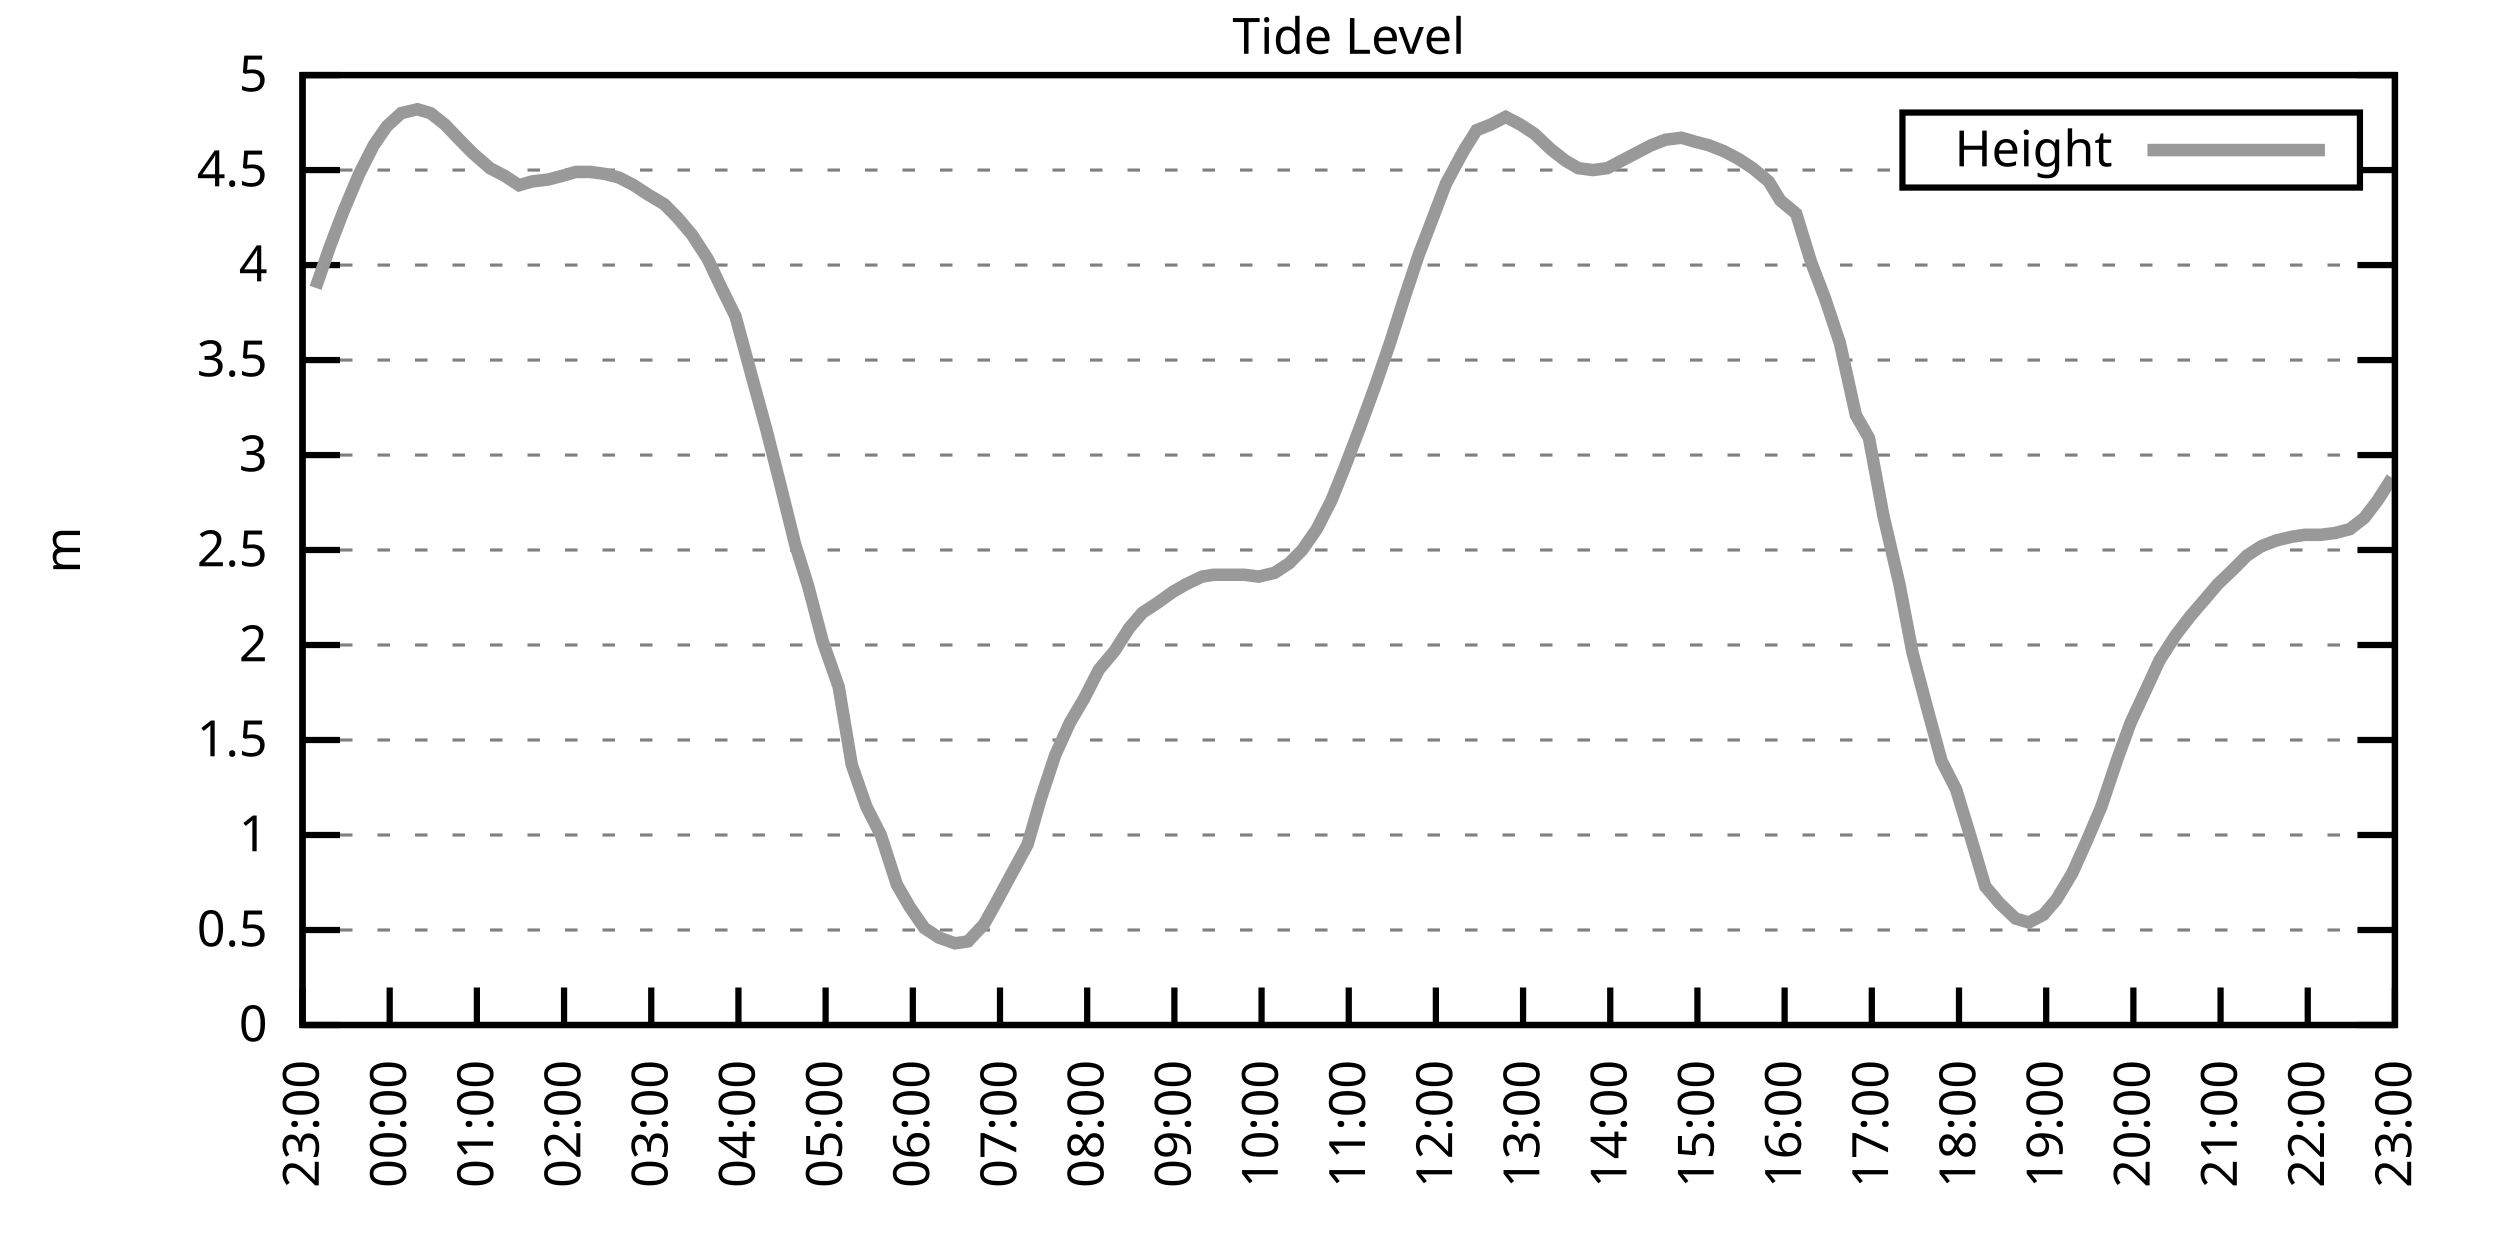
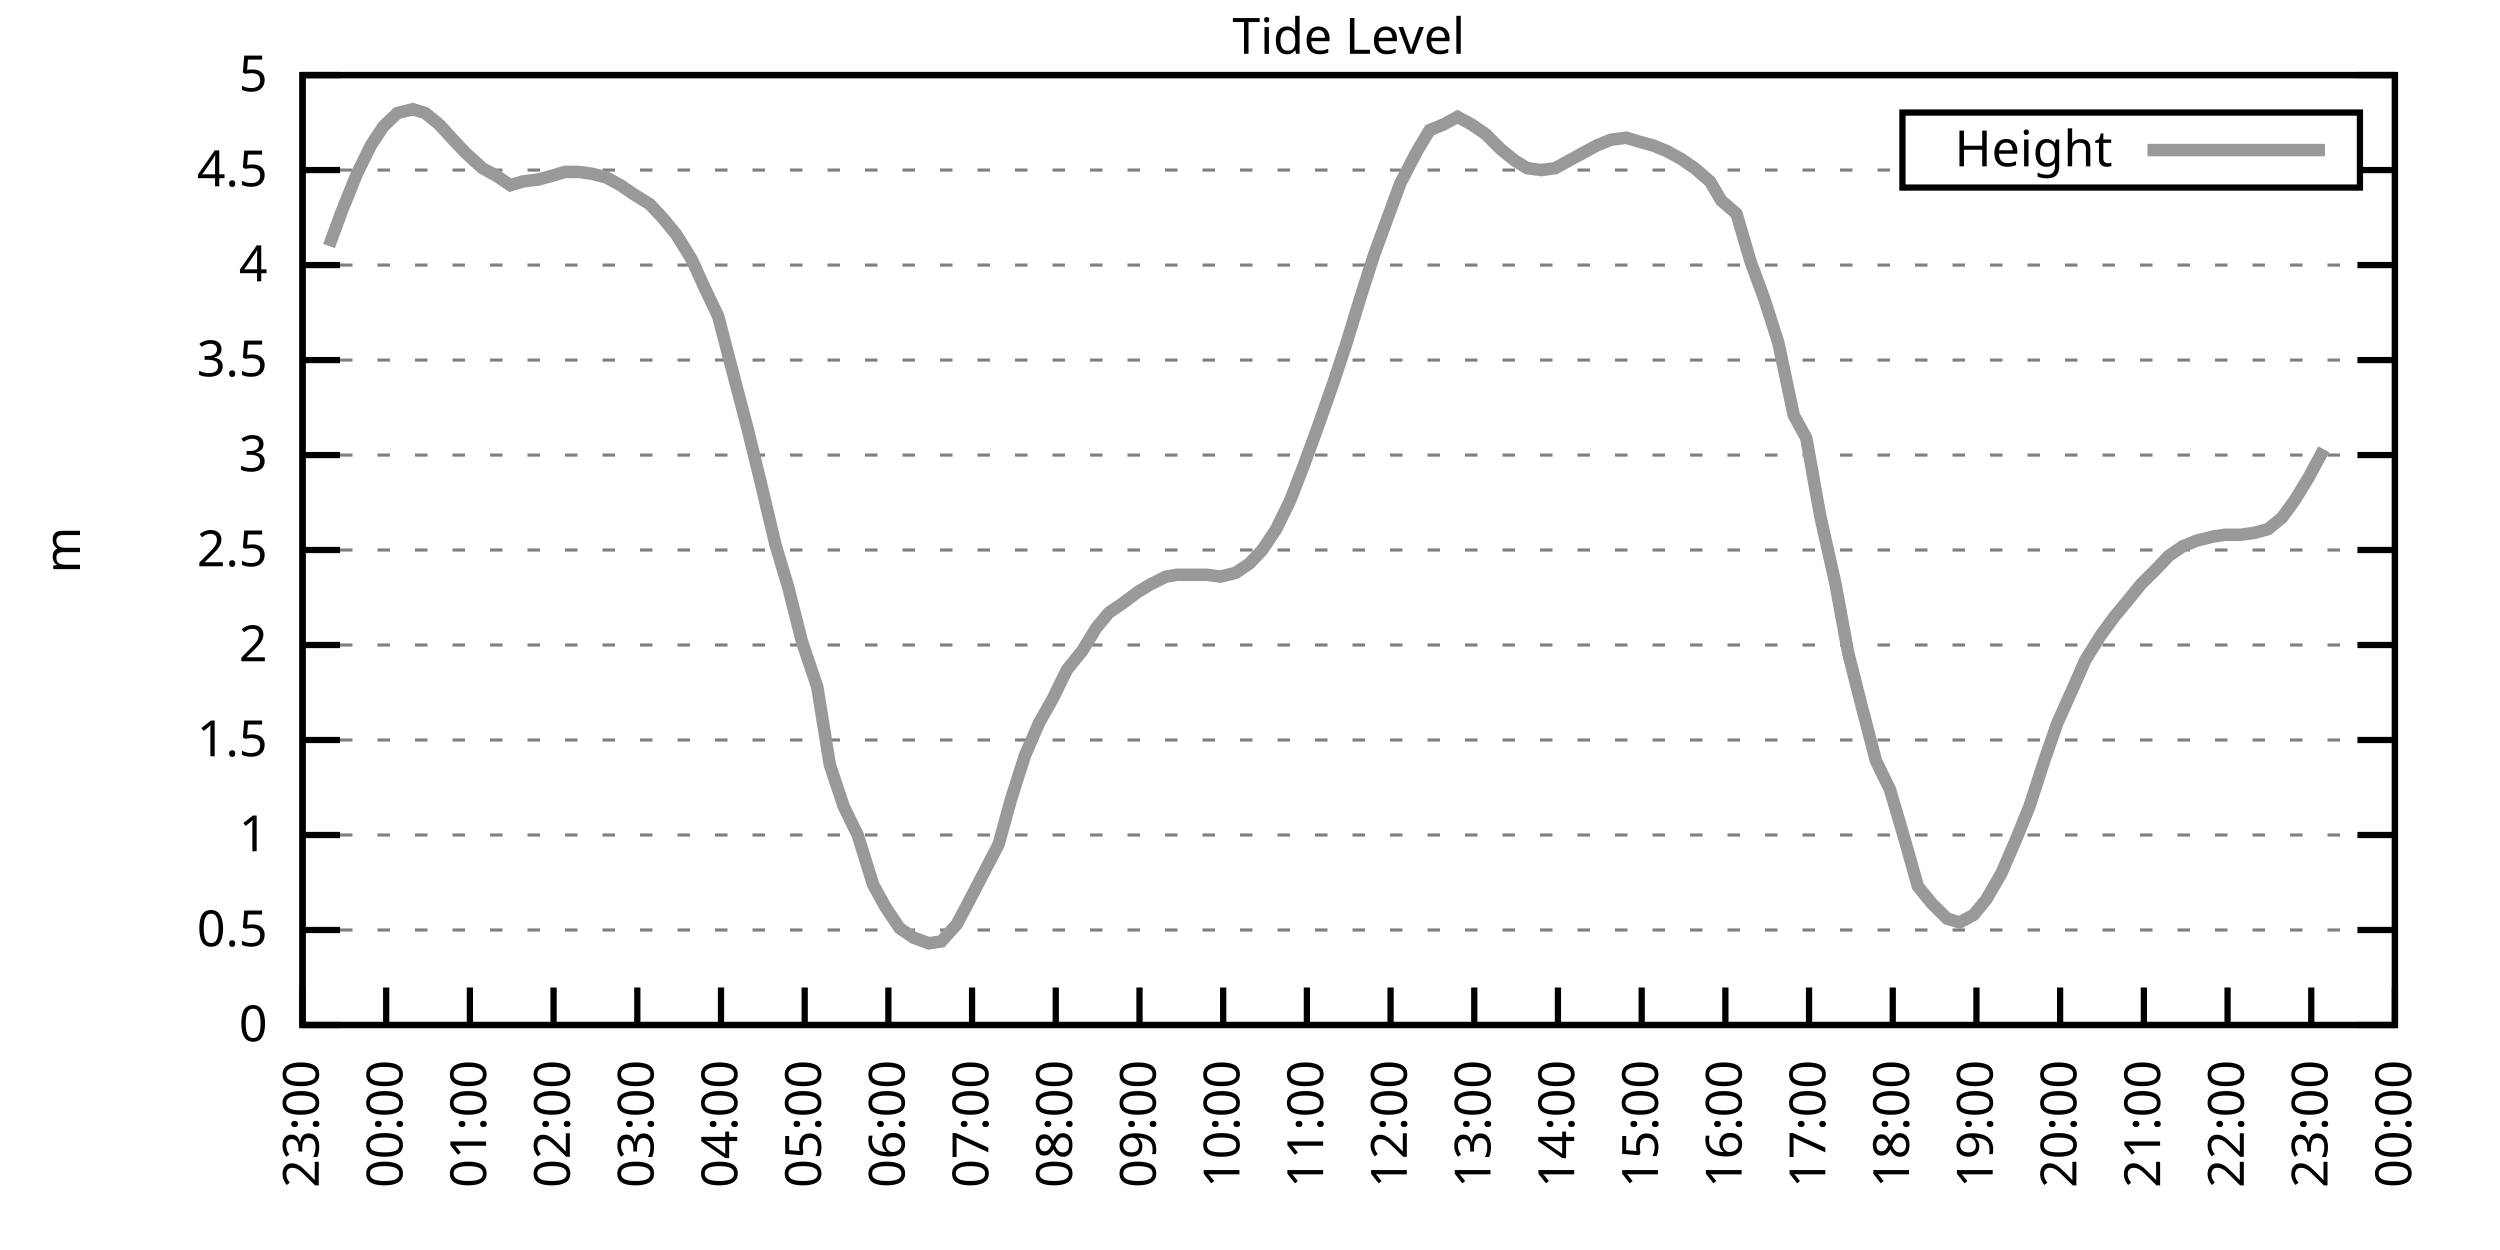
<svg xmlns="http://www.w3.org/2000/svg" xmlns:xlink="http://www.w3.org/1999/xlink" width="400" height="200" viewBox="0 0 400 200">
  <g id="gnuplot_canvas">
    <rect x="0" y="0" width="400" height="200" fill="none" />
    <defs>
      <circle id="gpDot" r="0.5" stroke-width="0.5" stroke="currentColor" />
      <path id="gpPt0" stroke-width="0.333" stroke="currentColor" d="M-1,0 h2 M0,-1 v2" />
      <path id="gpPt1" stroke-width="0.333" stroke="currentColor" d="M-1,-1 L1,1 M1,-1 L-1,1" />
      <path id="gpPt2" stroke-width="0.333" stroke="currentColor" d="M-1,0 L1,0 M0,-1 L0,1 M-1,-1 L1,1 M-1,1 L1,-1" />
      <rect id="gpPt3" stroke-width="0.333" stroke="currentColor" x="-1" y="-1" width="2" height="2" />
      <rect id="gpPt4" stroke-width="0.333" stroke="currentColor" fill="currentColor" x="-1" y="-1" width="2" height="2" />
      <circle id="gpPt5" stroke-width="0.333" stroke="currentColor" cx="0" cy="0" r="1" />
      <use xlink:href="#gpPt5" id="gpPt6" fill="currentColor" stroke="none" />
      <path id="gpPt7" stroke-width="0.333" stroke="currentColor" d="M0,-1.33 L-1.33,0.67 L1.33,0.67 z" />
      <use xlink:href="#gpPt7" id="gpPt8" fill="currentColor" stroke="none" />
      <use xlink:href="#gpPt7" id="gpPt9" stroke="currentColor" transform="rotate(180)" />
      <use xlink:href="#gpPt9" id="gpPt10" fill="currentColor" stroke="none" />
      <use xlink:href="#gpPt3" id="gpPt11" stroke="currentColor" transform="rotate(45)" />
      <use xlink:href="#gpPt11" id="gpPt12" fill="currentColor" stroke="none" />
      <path id="gpPt13" stroke-width="0.333" stroke="currentColor" d="M0,1.330 L1.265,0.411 L0.782,-1.067 L-0.782,-1.076 L-1.265,0.411 z" />
      <use xlink:href="#gpPt13" id="gpPt14" fill="currentColor" stroke="none" />
      <filter id="textbox" filterUnits="objectBoundingBox" x="0" y="0" height="1" width="1">
        <feFlood flood-color="white" flood-opacity="1" result="bgnd" />
        <feComposite in="SourceGraphic" in2="bgnd" operator="atop" />
      </filter>
      <filter id="greybox" filterUnits="objectBoundingBox" x="0" y="0" height="1" width="1">
        <feFlood flood-color="lightgrey" flood-opacity="1" result="grey" />
        <feComposite in="SourceGraphic" in2="grey" operator="atop" />
      </filter>
    </defs>
    <g fill="none" color="white" stroke="currentColor" stroke-width="1.00" stroke-linecap="butt" stroke-linejoin="miter">
</g>
    <g fill="none" color="black" stroke="currentColor" stroke-width="1.00" stroke-linecap="butt" stroke-linejoin="miter">
      <g stroke="none" shape-rendering="crispEdges">
        <polygon fill="rgb(255, 255, 255)" points="48.40,164.00 383.18,164.00 383.18,12.02 48.40,12.02 " />
      </g>
    </g>
    <g fill="none" color="black" stroke="currentColor" stroke-width="1.00" stroke-linecap="butt" stroke-linejoin="miter">
</g>
    <g fill="none" color="black" stroke="black" stroke-width="0.50" stroke-linecap="butt" stroke-linejoin="miter">
</g>
    <g fill="none" color="gray" stroke="currentColor" stroke-width="0.50" stroke-linecap="butt" stroke-linejoin="miter">
      <path stroke="gray" stroke-dasharray="2,4" class="gridline" d="M48.40,164.00 L383.19,164.00  " />
    </g>
    <g fill="none" color="gray" stroke="gray" stroke-width="1.00" stroke-linecap="butt" stroke-linejoin="miter">
</g>
    <g fill="none" color="black" stroke="currentColor" stroke-width="1.00" stroke-linecap="butt" stroke-linejoin="miter">
      <path stroke="black" d="M48.40,164.00 L54.40,164.00 M383.19,164.00 L377.19,164.00  " />
      <g transform="translate(42.80,166.60)" stroke="none" fill="black" font-family="Sans" font-size="8.00" text-anchor="end">
        <text>
          <tspan font-family="Sans"> 0</tspan>
        </text>
      </g>
    </g>
    <g fill="none" color="black" stroke="currentColor" stroke-width="1.00" stroke-linecap="butt" stroke-linejoin="miter">
</g>
    <g fill="none" color="black" stroke="black" stroke-width="0.50" stroke-linecap="butt" stroke-linejoin="miter">
</g>
    <g fill="none" color="gray" stroke="currentColor" stroke-width="0.50" stroke-linecap="butt" stroke-linejoin="miter">
      <path stroke="gray" stroke-dasharray="2,4" class="gridline" d="M48.40,148.80 L383.19,148.80  " />
    </g>
    <g fill="none" color="gray" stroke="gray" stroke-width="1.00" stroke-linecap="butt" stroke-linejoin="miter">
</g>
    <g fill="none" color="black" stroke="currentColor" stroke-width="1.00" stroke-linecap="butt" stroke-linejoin="miter">
      <path stroke="black" d="M48.40,148.80 L54.40,148.80 M383.19,148.80 L377.19,148.80  " />
      <g transform="translate(42.80,151.40)" stroke="none" fill="black" font-family="Sans" font-size="8.00" text-anchor="end">
        <text>
          <tspan font-family="Sans"> 0.5</tspan>
        </text>
      </g>
    </g>
    <g fill="none" color="black" stroke="currentColor" stroke-width="1.00" stroke-linecap="butt" stroke-linejoin="miter">
</g>
    <g fill="none" color="black" stroke="black" stroke-width="0.50" stroke-linecap="butt" stroke-linejoin="miter">
</g>
    <g fill="none" color="gray" stroke="currentColor" stroke-width="0.50" stroke-linecap="butt" stroke-linejoin="miter">
      <path stroke="gray" stroke-dasharray="2,4" class="gridline" d="M48.40,133.60 L383.19,133.60  " />
    </g>
    <g fill="none" color="gray" stroke="gray" stroke-width="1.00" stroke-linecap="butt" stroke-linejoin="miter">
</g>
    <g fill="none" color="black" stroke="currentColor" stroke-width="1.00" stroke-linecap="butt" stroke-linejoin="miter">
      <path stroke="black" d="M48.40,133.60 L54.40,133.60 M383.19,133.60 L377.19,133.60  " />
      <g transform="translate(42.80,136.20)" stroke="none" fill="black" font-family="Sans" font-size="8.00" text-anchor="end">
        <text>
          <tspan font-family="Sans"> 1</tspan>
        </text>
      </g>
    </g>
    <g fill="none" color="black" stroke="currentColor" stroke-width="1.00" stroke-linecap="butt" stroke-linejoin="miter">
</g>
    <g fill="none" color="black" stroke="black" stroke-width="0.50" stroke-linecap="butt" stroke-linejoin="miter">
</g>
    <g fill="none" color="gray" stroke="currentColor" stroke-width="0.50" stroke-linecap="butt" stroke-linejoin="miter">
      <path stroke="gray" stroke-dasharray="2,4" class="gridline" d="M48.40,118.40 L383.19,118.40  " />
    </g>
    <g fill="none" color="gray" stroke="gray" stroke-width="1.00" stroke-linecap="butt" stroke-linejoin="miter">
</g>
    <g fill="none" color="black" stroke="currentColor" stroke-width="1.00" stroke-linecap="butt" stroke-linejoin="miter">
      <path stroke="black" d="M48.40,118.40 L54.40,118.40 M383.19,118.40 L377.19,118.40  " />
      <g transform="translate(42.80,121.00)" stroke="none" fill="black" font-family="Sans" font-size="8.00" text-anchor="end">
        <text>
          <tspan font-family="Sans"> 1.5</tspan>
        </text>
      </g>
    </g>
    <g fill="none" color="black" stroke="currentColor" stroke-width="1.00" stroke-linecap="butt" stroke-linejoin="miter">
</g>
    <g fill="none" color="black" stroke="black" stroke-width="0.50" stroke-linecap="butt" stroke-linejoin="miter">
</g>
    <g fill="none" color="gray" stroke="currentColor" stroke-width="0.50" stroke-linecap="butt" stroke-linejoin="miter">
      <path stroke="gray" stroke-dasharray="2,4" class="gridline" d="M48.40,103.20 L383.19,103.20  " />
    </g>
    <g fill="none" color="gray" stroke="gray" stroke-width="1.00" stroke-linecap="butt" stroke-linejoin="miter">
</g>
    <g fill="none" color="black" stroke="currentColor" stroke-width="1.00" stroke-linecap="butt" stroke-linejoin="miter">
      <path stroke="black" d="M48.40,103.20 L54.40,103.20 M383.19,103.20 L377.19,103.20  " />
      <g transform="translate(42.80,105.80)" stroke="none" fill="black" font-family="Sans" font-size="8.00" text-anchor="end">
        <text>
          <tspan font-family="Sans"> 2</tspan>
        </text>
      </g>
    </g>
    <g fill="none" color="black" stroke="currentColor" stroke-width="1.00" stroke-linecap="butt" stroke-linejoin="miter">
</g>
    <g fill="none" color="black" stroke="black" stroke-width="0.50" stroke-linecap="butt" stroke-linejoin="miter">
</g>
    <g fill="none" color="gray" stroke="currentColor" stroke-width="0.50" stroke-linecap="butt" stroke-linejoin="miter">
      <path stroke="gray" stroke-dasharray="2,4" class="gridline" d="M48.40,88.00 L383.19,88.00  " />
    </g>
    <g fill="none" color="gray" stroke="gray" stroke-width="1.00" stroke-linecap="butt" stroke-linejoin="miter">
</g>
    <g fill="none" color="black" stroke="currentColor" stroke-width="1.00" stroke-linecap="butt" stroke-linejoin="miter">
      <path stroke="black" d="M48.40,88.00 L54.40,88.00 M383.19,88.00 L377.19,88.00  " />
      <g transform="translate(42.80,90.60)" stroke="none" fill="black" font-family="Sans" font-size="8.00" text-anchor="end">
        <text>
          <tspan font-family="Sans"> 2.5</tspan>
        </text>
      </g>
    </g>
    <g fill="none" color="black" stroke="currentColor" stroke-width="1.00" stroke-linecap="butt" stroke-linejoin="miter">
</g>
    <g fill="none" color="black" stroke="black" stroke-width="0.50" stroke-linecap="butt" stroke-linejoin="miter">
</g>
    <g fill="none" color="gray" stroke="currentColor" stroke-width="0.50" stroke-linecap="butt" stroke-linejoin="miter">
      <path stroke="gray" stroke-dasharray="2,4" class="gridline" d="M48.40,72.81 L383.19,72.81  " />
    </g>
    <g fill="none" color="gray" stroke="gray" stroke-width="1.00" stroke-linecap="butt" stroke-linejoin="miter">
</g>
    <g fill="none" color="black" stroke="currentColor" stroke-width="1.00" stroke-linecap="butt" stroke-linejoin="miter">
      <path stroke="black" d="M48.40,72.81 L54.40,72.81 M383.19,72.81 L377.19,72.81  " />
      <g transform="translate(42.80,75.41)" stroke="none" fill="black" font-family="Sans" font-size="8.00" text-anchor="end">
        <text>
          <tspan font-family="Sans"> 3</tspan>
        </text>
      </g>
    </g>
    <g fill="none" color="black" stroke="currentColor" stroke-width="1.00" stroke-linecap="butt" stroke-linejoin="miter">
</g>
    <g fill="none" color="black" stroke="black" stroke-width="0.50" stroke-linecap="butt" stroke-linejoin="miter">
</g>
    <g fill="none" color="gray" stroke="currentColor" stroke-width="0.50" stroke-linecap="butt" stroke-linejoin="miter">
      <path stroke="gray" stroke-dasharray="2,4" class="gridline" d="M48.40,57.61 L383.19,57.61  " />
    </g>
    <g fill="none" color="gray" stroke="gray" stroke-width="1.00" stroke-linecap="butt" stroke-linejoin="miter">
</g>
    <g fill="none" color="black" stroke="currentColor" stroke-width="1.00" stroke-linecap="butt" stroke-linejoin="miter">
      <path stroke="black" d="M48.40,57.61 L54.40,57.61 M383.19,57.61 L377.19,57.61  " />
      <g transform="translate(42.80,60.21)" stroke="none" fill="black" font-family="Sans" font-size="8.00" text-anchor="end">
        <text>
          <tspan font-family="Sans"> 3.5</tspan>
        </text>
      </g>
    </g>
    <g fill="none" color="black" stroke="currentColor" stroke-width="1.00" stroke-linecap="butt" stroke-linejoin="miter">
</g>
    <g fill="none" color="black" stroke="black" stroke-width="0.50" stroke-linecap="butt" stroke-linejoin="miter">
</g>
    <g fill="none" color="gray" stroke="currentColor" stroke-width="0.50" stroke-linecap="butt" stroke-linejoin="miter">
      <path stroke="gray" stroke-dasharray="2,4" class="gridline" d="M48.40,42.41 L383.19,42.41  " />
    </g>
    <g fill="none" color="gray" stroke="gray" stroke-width="1.00" stroke-linecap="butt" stroke-linejoin="miter">
</g>
    <g fill="none" color="black" stroke="currentColor" stroke-width="1.00" stroke-linecap="butt" stroke-linejoin="miter">
      <path stroke="black" d="M48.40,42.41 L54.40,42.41 M383.19,42.41 L377.19,42.41  " />
      <g transform="translate(42.80,45.01)" stroke="none" fill="black" font-family="Sans" font-size="8.00" text-anchor="end">
        <text>
          <tspan font-family="Sans"> 4</tspan>
        </text>
      </g>
    </g>
    <g fill="none" color="black" stroke="currentColor" stroke-width="1.00" stroke-linecap="butt" stroke-linejoin="miter">
</g>
    <g fill="none" color="black" stroke="black" stroke-width="0.50" stroke-linecap="butt" stroke-linejoin="miter">
</g>
    <g fill="none" color="gray" stroke="currentColor" stroke-width="0.50" stroke-linecap="butt" stroke-linejoin="miter">
      <path stroke="gray" stroke-dasharray="2,4" class="gridline" d="M48.40,27.21 L304.39,27.21 M377.59,27.21 L383.19,27.21  " />
    </g>
    <g fill="none" color="gray" stroke="gray" stroke-width="1.00" stroke-linecap="butt" stroke-linejoin="miter">
</g>
    <g fill="none" color="black" stroke="currentColor" stroke-width="1.00" stroke-linecap="butt" stroke-linejoin="miter">
      <path stroke="black" d="M48.40,27.21 L54.40,27.21 M383.19,27.21 L377.19,27.21  " />
      <g transform="translate(42.80,29.81)" stroke="none" fill="black" font-family="Sans" font-size="8.00" text-anchor="end">
        <text>
          <tspan font-family="Sans"> 4.5</tspan>
        </text>
      </g>
    </g>
    <g fill="none" color="black" stroke="currentColor" stroke-width="1.00" stroke-linecap="butt" stroke-linejoin="miter">
</g>
    <g fill="none" color="black" stroke="black" stroke-width="0.50" stroke-linecap="butt" stroke-linejoin="miter">
</g>
    <g fill="none" color="gray" stroke="currentColor" stroke-width="0.50" stroke-linecap="butt" stroke-linejoin="miter">
      <path stroke="gray" stroke-dasharray="2,4" class="gridline" d="M48.40,12.01 L383.19,12.01  " />
    </g>
    <g fill="none" color="gray" stroke="gray" stroke-width="1.00" stroke-linecap="butt" stroke-linejoin="miter">
</g>
    <g fill="none" color="black" stroke="currentColor" stroke-width="1.00" stroke-linecap="butt" stroke-linejoin="miter">
      <path stroke="black" d="M48.40,12.01 L54.40,12.01 M383.19,12.01 L377.19,12.01  " />
      <g transform="translate(42.80,14.61)" stroke="none" fill="black" font-family="Sans" font-size="8.00" text-anchor="end">
        <text>
          <tspan font-family="Sans"> 5</tspan>
        </text>
      </g>
    </g>
    <g fill="none" color="black" stroke="currentColor" stroke-width="1.00" stroke-linecap="butt" stroke-linejoin="miter">
      <path stroke="black" d="M48.40,164.00 L48.40,158.00  " />
      <g transform="translate(51.00,169.60) rotate(270.00)" stroke="none" fill="black" font-family="Sans" font-size="8.00" text-anchor="end">
        <text>
          <tspan font-family="Sans">23:00</tspan>
        </text>
      </g>
    </g>
    <g fill="none" color="black" stroke="currentColor" stroke-width="1.00" stroke-linecap="butt" stroke-linejoin="miter">
-       <path stroke="black" d="M62.35,164.00 L62.35,158.00  " />
-       <g transform="translate(64.95,169.60) rotate(270.00)" stroke="none" fill="black" font-family="Sans" font-size="8.00" text-anchor="end">
+       <path stroke="black" d="M61.79,164.00 L61.79,158.00  " />
+       <g transform="translate(64.39,169.60) rotate(270.00)" stroke="none" fill="black" font-family="Sans" font-size="8.00" text-anchor="end">
        <text>
          <tspan font-family="Sans">00:00</tspan>
        </text>
      </g>
    </g>
    <g fill="none" color="black" stroke="currentColor" stroke-width="1.00" stroke-linecap="butt" stroke-linejoin="miter">
-       <path stroke="black" d="M76.30,164.00 L76.30,158.00  " />
-       <g transform="translate(78.90,169.60) rotate(270.00)" stroke="none" fill="black" font-family="Sans" font-size="8.00" text-anchor="end">
+       <path stroke="black" d="M75.18,164.00 L75.18,158.00  " />
+       <g transform="translate(77.78,169.60) rotate(270.00)" stroke="none" fill="black" font-family="Sans" font-size="8.00" text-anchor="end">
        <text>
          <tspan font-family="Sans">01:00</tspan>
        </text>
      </g>
    </g>
    <g fill="none" color="black" stroke="currentColor" stroke-width="1.00" stroke-linecap="butt" stroke-linejoin="miter">
-       <path stroke="black" d="M90.25,164.00 L90.25,158.00  " />
-       <g transform="translate(92.85,169.60) rotate(270.00)" stroke="none" fill="black" font-family="Sans" font-size="8.00" text-anchor="end">
+       <path stroke="black" d="M88.57,164.00 L88.57,158.00  " />
+       <g transform="translate(91.17,169.60) rotate(270.00)" stroke="none" fill="black" font-family="Sans" font-size="8.00" text-anchor="end">
        <text>
          <tspan font-family="Sans">02:00</tspan>
        </text>
      </g>
    </g>
    <g fill="none" color="black" stroke="currentColor" stroke-width="1.00" stroke-linecap="butt" stroke-linejoin="miter">
-       <path stroke="black" d="M104.20,164.00 L104.20,158.00  " />
-       <g transform="translate(106.80,169.60) rotate(270.00)" stroke="none" fill="black" font-family="Sans" font-size="8.00" text-anchor="end">
+       <path stroke="black" d="M101.97,164.00 L101.97,158.00  " />
+       <g transform="translate(104.57,169.60) rotate(270.00)" stroke="none" fill="black" font-family="Sans" font-size="8.00" text-anchor="end">
        <text>
          <tspan font-family="Sans">03:00</tspan>
        </text>
      </g>
    </g>
    <g fill="none" color="black" stroke="currentColor" stroke-width="1.00" stroke-linecap="butt" stroke-linejoin="miter">
-       <path stroke="black" d="M118.15,164.00 L118.15,158.00  " />
-       <g transform="translate(120.75,169.60) rotate(270.00)" stroke="none" fill="black" font-family="Sans" font-size="8.00" text-anchor="end">
+       <path stroke="black" d="M115.36,164.00 L115.36,158.00  " />
+       <g transform="translate(117.96,169.60) rotate(270.00)" stroke="none" fill="black" font-family="Sans" font-size="8.00" text-anchor="end">
        <text>
          <tspan font-family="Sans">04:00</tspan>
        </text>
      </g>
    </g>
    <g fill="none" color="black" stroke="currentColor" stroke-width="1.00" stroke-linecap="butt" stroke-linejoin="miter">
-       <path stroke="black" d="M132.10,164.00 L132.10,158.00  " />
-       <g transform="translate(134.70,169.60) rotate(270.00)" stroke="none" fill="black" font-family="Sans" font-size="8.00" text-anchor="end">
+       <path stroke="black" d="M128.75,164.00 L128.75,158.00  " />
+       <g transform="translate(131.35,169.60) rotate(270.00)" stroke="none" fill="black" font-family="Sans" font-size="8.00" text-anchor="end">
        <text>
          <tspan font-family="Sans">05:00</tspan>
        </text>
      </g>
    </g>
    <g fill="none" color="black" stroke="currentColor" stroke-width="1.00" stroke-linecap="butt" stroke-linejoin="miter">
-       <path stroke="black" d="M146.05,164.00 L146.05,158.00  " />
-       <g transform="translate(148.65,169.60) rotate(270.00)" stroke="none" fill="black" font-family="Sans" font-size="8.00" text-anchor="end">
+       <path stroke="black" d="M142.14,164.00 L142.14,158.00  " />
+       <g transform="translate(144.74,169.60) rotate(270.00)" stroke="none" fill="black" font-family="Sans" font-size="8.00" text-anchor="end">
        <text>
          <tspan font-family="Sans">06:00</tspan>
        </text>
      </g>
    </g>
    <g fill="none" color="black" stroke="currentColor" stroke-width="1.00" stroke-linecap="butt" stroke-linejoin="miter">
-       <path stroke="black" d="M160.00,164.00 L160.00,158.00  " />
-       <g transform="translate(162.60,169.60) rotate(270.00)" stroke="none" fill="black" font-family="Sans" font-size="8.00" text-anchor="end">
+       <path stroke="black" d="M155.53,164.00 L155.53,158.00  " />
+       <g transform="translate(158.13,169.60) rotate(270.00)" stroke="none" fill="black" font-family="Sans" font-size="8.00" text-anchor="end">
        <text>
          <tspan font-family="Sans">07:00</tspan>
        </text>
      </g>
    </g>
    <g fill="none" color="black" stroke="currentColor" stroke-width="1.00" stroke-linecap="butt" stroke-linejoin="miter">
-       <path stroke="black" d="M173.95,164.00 L173.95,158.00  " />
-       <g transform="translate(176.55,169.60) rotate(270.00)" stroke="none" fill="black" font-family="Sans" font-size="8.00" text-anchor="end">
+       <path stroke="black" d="M168.92,164.00 L168.92,158.00  " />
+       <g transform="translate(171.52,169.60) rotate(270.00)" stroke="none" fill="black" font-family="Sans" font-size="8.00" text-anchor="end">
        <text>
          <tspan font-family="Sans">08:00</tspan>
        </text>
      </g>
    </g>
    <g fill="none" color="black" stroke="currentColor" stroke-width="1.00" stroke-linecap="butt" stroke-linejoin="miter">
-       <path stroke="black" d="M187.90,164.00 L187.90,158.00  " />
-       <g transform="translate(190.50,169.60) rotate(270.00)" stroke="none" fill="black" font-family="Sans" font-size="8.00" text-anchor="end">
+       <path stroke="black" d="M182.32,164.00 L182.32,158.00  " />
+       <g transform="translate(184.92,169.60) rotate(270.00)" stroke="none" fill="black" font-family="Sans" font-size="8.00" text-anchor="end">
        <text>
          <tspan font-family="Sans">09:00</tspan>
        </text>
      </g>
    </g>
    <g fill="none" color="black" stroke="currentColor" stroke-width="1.00" stroke-linecap="butt" stroke-linejoin="miter">
-       <path stroke="black" d="M201.85,164.00 L201.85,158.00  " />
-       <g transform="translate(204.45,169.60) rotate(270.00)" stroke="none" fill="black" font-family="Sans" font-size="8.00" text-anchor="end">
+       <path stroke="black" d="M195.71,164.00 L195.71,158.00  " />
+       <g transform="translate(198.31,169.60) rotate(270.00)" stroke="none" fill="black" font-family="Sans" font-size="8.00" text-anchor="end">
        <text>
          <tspan font-family="Sans">10:00</tspan>
        </text>
      </g>
    </g>
    <g fill="none" color="black" stroke="currentColor" stroke-width="1.00" stroke-linecap="butt" stroke-linejoin="miter">
-       <path stroke="black" d="M215.80,164.00 L215.80,158.00  " />
-       <g transform="translate(218.40,169.60) rotate(270.00)" stroke="none" fill="black" font-family="Sans" font-size="8.00" text-anchor="end">
+       <path stroke="black" d="M209.10,164.00 L209.10,158.00  " />
+       <g transform="translate(211.70,169.60) rotate(270.00)" stroke="none" fill="black" font-family="Sans" font-size="8.00" text-anchor="end">
        <text>
          <tspan font-family="Sans">11:00</tspan>
        </text>
      </g>
    </g>
    <g fill="none" color="black" stroke="currentColor" stroke-width="1.00" stroke-linecap="butt" stroke-linejoin="miter">
-       <path stroke="black" d="M229.74,164.00 L229.74,158.00  " />
-       <g transform="translate(232.34,169.60) rotate(270.00)" stroke="none" fill="black" font-family="Sans" font-size="8.00" text-anchor="end">
+       <path stroke="black" d="M222.49,164.00 L222.49,158.00  " />
+       <g transform="translate(225.09,169.60) rotate(270.00)" stroke="none" fill="black" font-family="Sans" font-size="8.00" text-anchor="end">
        <text>
          <tspan font-family="Sans">12:00</tspan>
        </text>
      </g>
    </g>
    <g fill="none" color="black" stroke="currentColor" stroke-width="1.00" stroke-linecap="butt" stroke-linejoin="miter">
-       <path stroke="black" d="M243.69,164.00 L243.69,158.00  " />
-       <g transform="translate(246.29,169.60) rotate(270.00)" stroke="none" fill="black" font-family="Sans" font-size="8.00" text-anchor="end">
+       <path stroke="black" d="M235.88,164.00 L235.88,158.00  " />
+       <g transform="translate(238.48,169.60) rotate(270.00)" stroke="none" fill="black" font-family="Sans" font-size="8.00" text-anchor="end">
        <text>
          <tspan font-family="Sans">13:00</tspan>
        </text>
      </g>
    </g>
    <g fill="none" color="black" stroke="currentColor" stroke-width="1.00" stroke-linecap="butt" stroke-linejoin="miter">
-       <path stroke="black" d="M257.64,164.00 L257.64,158.00  " />
-       <g transform="translate(260.24,169.60) rotate(270.00)" stroke="none" fill="black" font-family="Sans" font-size="8.00" text-anchor="end">
+       <path stroke="black" d="M249.27,164.00 L249.27,158.00  " />
+       <g transform="translate(251.87,169.60) rotate(270.00)" stroke="none" fill="black" font-family="Sans" font-size="8.00" text-anchor="end">
        <text>
          <tspan font-family="Sans">14:00</tspan>
        </text>
      </g>
    </g>
    <g fill="none" color="black" stroke="currentColor" stroke-width="1.00" stroke-linecap="butt" stroke-linejoin="miter">
-       <path stroke="black" d="M271.59,164.00 L271.59,158.00  " />
-       <g transform="translate(274.19,169.60) rotate(270.00)" stroke="none" fill="black" font-family="Sans" font-size="8.00" text-anchor="end">
+       <path stroke="black" d="M262.67,164.00 L262.67,158.00  " />
+       <g transform="translate(265.27,169.60) rotate(270.00)" stroke="none" fill="black" font-family="Sans" font-size="8.00" text-anchor="end">
        <text>
          <tspan font-family="Sans">15:00</tspan>
        </text>
      </g>
    </g>
    <g fill="none" color="black" stroke="currentColor" stroke-width="1.00" stroke-linecap="butt" stroke-linejoin="miter">
-       <path stroke="black" d="M285.54,164.00 L285.54,158.00  " />
-       <g transform="translate(288.14,169.60) rotate(270.00)" stroke="none" fill="black" font-family="Sans" font-size="8.00" text-anchor="end">
+       <path stroke="black" d="M276.06,164.00 L276.06,158.00  " />
+       <g transform="translate(278.66,169.60) rotate(270.00)" stroke="none" fill="black" font-family="Sans" font-size="8.00" text-anchor="end">
        <text>
          <tspan font-family="Sans">16:00</tspan>
        </text>
      </g>
    </g>
    <g fill="none" color="black" stroke="currentColor" stroke-width="1.00" stroke-linecap="butt" stroke-linejoin="miter">
-       <path stroke="black" d="M299.49,164.00 L299.49,158.00  " />
-       <g transform="translate(302.09,169.60) rotate(270.00)" stroke="none" fill="black" font-family="Sans" font-size="8.00" text-anchor="end">
+       <path stroke="black" d="M289.45,164.00 L289.45,158.00  " />
+       <g transform="translate(292.05,169.60) rotate(270.00)" stroke="none" fill="black" font-family="Sans" font-size="8.00" text-anchor="end">
        <text>
          <tspan font-family="Sans">17:00</tspan>
        </text>
      </g>
    </g>
    <g fill="none" color="black" stroke="currentColor" stroke-width="1.00" stroke-linecap="butt" stroke-linejoin="miter">
-       <path stroke="black" d="M313.44,164.00 L313.44,158.00  " />
-       <g transform="translate(316.04,169.60) rotate(270.00)" stroke="none" fill="black" font-family="Sans" font-size="8.00" text-anchor="end">
+       <path stroke="black" d="M302.84,164.00 L302.84,158.00  " />
+       <g transform="translate(305.44,169.60) rotate(270.00)" stroke="none" fill="black" font-family="Sans" font-size="8.00" text-anchor="end">
        <text>
          <tspan font-family="Sans">18:00</tspan>
        </text>
      </g>
    </g>
    <g fill="none" color="black" stroke="currentColor" stroke-width="1.00" stroke-linecap="butt" stroke-linejoin="miter">
-       <path stroke="black" d="M327.39,164.00 L327.39,158.00  " />
-       <g transform="translate(329.99,169.60) rotate(270.00)" stroke="none" fill="black" font-family="Sans" font-size="8.00" text-anchor="end">
+       <path stroke="black" d="M316.23,164.00 L316.23,158.00  " />
+       <g transform="translate(318.83,169.60) rotate(270.00)" stroke="none" fill="black" font-family="Sans" font-size="8.00" text-anchor="end">
        <text>
          <tspan font-family="Sans">19:00</tspan>
        </text>
      </g>
    </g>
    <g fill="none" color="black" stroke="currentColor" stroke-width="1.00" stroke-linecap="butt" stroke-linejoin="miter">
-       <path stroke="black" d="M341.34,164.00 L341.34,158.00  " />
-       <g transform="translate(343.94,169.60) rotate(270.00)" stroke="none" fill="black" font-family="Sans" font-size="8.00" text-anchor="end">
+       <path stroke="black" d="M329.62,164.00 L329.62,158.00  " />
+       <g transform="translate(332.22,169.60) rotate(270.00)" stroke="none" fill="black" font-family="Sans" font-size="8.00" text-anchor="end">
        <text>
          <tspan font-family="Sans">20:00</tspan>
        </text>
      </g>
    </g>
    <g fill="none" color="black" stroke="currentColor" stroke-width="1.00" stroke-linecap="butt" stroke-linejoin="miter">
-       <path stroke="black" d="M355.29,164.00 L355.29,158.00  " />
-       <g transform="translate(357.89,169.60) rotate(270.00)" stroke="none" fill="black" font-family="Sans" font-size="8.00" text-anchor="end">
+       <path stroke="black" d="M343.02,164.00 L343.02,158.00  " />
+       <g transform="translate(345.62,169.60) rotate(270.00)" stroke="none" fill="black" font-family="Sans" font-size="8.00" text-anchor="end">
        <text>
          <tspan font-family="Sans">21:00</tspan>
        </text>
      </g>
    </g>
    <g fill="none" color="black" stroke="currentColor" stroke-width="1.00" stroke-linecap="butt" stroke-linejoin="miter">
-       <path stroke="black" d="M369.24,164.00 L369.24,158.00  " />
-       <g transform="translate(371.84,169.60) rotate(270.00)" stroke="none" fill="black" font-family="Sans" font-size="8.00" text-anchor="end">
+       <path stroke="black" d="M356.41,164.00 L356.41,158.00  " />
+       <g transform="translate(359.01,169.60) rotate(270.00)" stroke="none" fill="black" font-family="Sans" font-size="8.00" text-anchor="end">
        <text>
          <tspan font-family="Sans">22:00</tspan>
+         </text>
+       </g>
+     </g>
+     <g fill="none" color="black" stroke="currentColor" stroke-width="1.00" stroke-linecap="butt" stroke-linejoin="miter">
+       <path stroke="black" d="M369.80,164.00 L369.80,158.00  " />
+       <g transform="translate(372.40,169.60) rotate(270.00)" stroke="none" fill="black" font-family="Sans" font-size="8.00" text-anchor="end">
+         <text>
+           <tspan font-family="Sans">23:00</tspan>
        </text>
      </g>
    </g>
    <g fill="none" color="black" stroke="currentColor" stroke-width="1.00" stroke-linecap="butt" stroke-linejoin="miter">
      <path stroke="black" d="M383.19,164.00 L383.19,158.00  " />
      <g transform="translate(385.79,169.60) rotate(270.00)" stroke="none" fill="black" font-family="Sans" font-size="8.00" text-anchor="end">
        <text>
-           <tspan font-family="Sans">23:00</tspan>
+           <tspan font-family="Sans">00:00</tspan>
        </text>
      </g>
    </g>
    <g fill="none" color="black" stroke="currentColor" stroke-width="1.00" stroke-linecap="butt" stroke-linejoin="miter">
</g>
    <g fill="none" color="black" stroke="currentColor" stroke-width="1.00" stroke-linecap="butt" stroke-linejoin="miter">
      <path stroke="black" d="M48.40,12.01 L48.40,164.00 L383.19,164.00 L383.19,12.01 L48.40,12.01 Z  " />
    </g>
    <g fill="none" color="black" stroke="currentColor" stroke-width="1.00" stroke-linecap="butt" stroke-linejoin="miter">
</g>
    <g fill="none" color="black" stroke="currentColor" stroke-width="1.00" stroke-linecap="butt" stroke-linejoin="miter">
      <path stroke="black" d="M304.39,30.01 L304.39,18.01 L377.59,18.01 L377.59,30.01 L304.39,30.01 Z  " />
    </g>
    <g id="Tide_level_plot_1">
      <g fill="none" color="white" stroke="black" stroke-width="2.00" stroke-linecap="butt" stroke-linejoin="miter">
</g>
      <g fill="none" color="black" stroke="currentColor" stroke-width="2.00" stroke-linecap="butt" stroke-linejoin="miter">
        <g transform="translate(337.99,26.61)" stroke="none" fill="black" font-family="Sans" font-size="8.00" text-anchor="end">
          <text>
            <tspan font-family="Sans">Height</tspan>
          </text>
        </g>
      </g>
      <g fill="none" color="black" stroke="currentColor" stroke-width="2.00" stroke-linecap="butt" stroke-linejoin="miter">
-         <path stroke="rgb(153, 153, 153)" d="M343.59,24.01 L371.99,24.01 M50.49,46.06 L52.82,39.37 L54.91,33.90 L57.47,27.82 L59.79,23.26 L61.88,20.22   L64.21,18.09 L66.77,17.48 L68.86,18.09 L71.18,19.91 L73.51,22.35 L75.60,24.47 L78.39,26.91 L80.72,28.12   L83.04,29.64 L85.13,29.03 L87.69,28.73 L90.02,28.12 L92.11,27.51 L94.43,27.51 L96.76,27.82 L99.08,28.42   L101.41,29.64 L103.73,31.16 L106.29,32.68 L108.38,34.81 L110.71,37.54 L113.27,41.50 L115.13,45.45 L117.68,50.62   L120.24,60.04 L122.57,68.55 L124.66,76.76 L127.22,87.09 L129.31,93.78 L131.63,102.60 L134.19,109.89 L136.28,122.35   L138.61,129.04 L140.93,133.60 L143.49,141.51 L145.58,145.15 L147.91,148.50 L150.23,150.02 L152.79,150.93 L154.88,150.62   L157.44,147.89 L159.30,144.55 L162.09,139.38 L164.41,135.12 L166.51,127.83 L168.83,120.83 L171.16,115.67 L173.48,111.72   L175.81,107.16 L178.36,104.12 L180.69,100.47 L182.78,98.04 L185.11,96.52 L187.66,94.69 L189.76,93.48 L192.31,92.26   L194.17,91.96 L196.73,91.96 L199.06,91.96 L201.38,92.26 L203.94,91.65 L206.26,90.13 L208.36,88.00 L210.68,84.66   L213.01,80.10 L215.10,74.93 L217.65,68.25 L220.21,61.25 L222.30,55.18 L224.63,47.88 L226.95,40.89 L229.28,34.81   L231.37,29.34 L234.16,24.17 L236.25,20.83 L238.58,19.91 L240.90,18.70 L243.23,19.91 L245.55,21.43 L248.11,23.87   L250.44,25.69 L252.53,26.91 L254.85,27.21 L257.18,26.91 L259.50,25.69 L261.83,24.47 L264.15,23.26 L266.48,22.35   L269.04,22.04 L271.13,22.65 L273.45,23.26 L275.78,24.17 L278.10,25.39 L280.43,26.91 L282.99,29.03 L284.85,32.07   L287.40,34.20 L289.73,41.80 L292.05,47.88 L294.38,54.87 L296.94,66.42 L299.03,70.07 L301.35,82.53 L303.91,93.48   L306.00,104.42 L308.33,113.24 L310.65,121.75 L312.98,126.31 L315.30,133.91 L317.63,141.81 L319.95,144.55 L322.51,146.98   L324.60,147.59 L326.93,146.37 L329.02,143.94 L331.58,139.68 L333.90,134.51 L336.23,129.04 L338.78,121.44 L340.88,115.67   L343.43,110.20 L345.53,105.64 L348.08,101.68 L350.41,98.64 L352.50,96.21 L354.83,93.48 L357.38,91.04 L359.48,88.92   L361.80,87.40 L364.13,86.49 L366.68,85.88 L368.78,85.57 L371.33,85.57 L373.66,85.27 L375.98,84.66 L378.31,82.84   L380.40,80.10 L382.73,76.45  " />
+         <path stroke="rgb(153, 153, 153)" d="M343.59,24.01 L371.99,24.01 M52.64,39.37 L54.65,33.90 L57.10,27.82 L59.34,23.26 L61.35,20.22 L63.58,18.09   L66.03,17.48 L68.04,18.09 L70.27,19.91 L72.50,22.35 L74.51,24.47 L77.19,26.91 L79.42,28.12 L81.66,29.64   L83.66,29.03 L86.12,28.73 L88.35,28.12 L90.36,27.51 L92.59,27.51 L94.82,27.82 L97.06,28.42 L99.29,29.64   L101.52,31.16 L103.98,32.68 L105.98,34.81 L108.22,37.54 L110.67,41.50 L112.46,45.45 L114.91,50.62 L117.37,60.04   L119.60,68.55 L121.61,76.76 L124.06,87.09 L126.07,93.78 L128.30,102.60 L130.76,109.89 L132.77,122.35 L135.00,129.04   L137.23,133.60 L139.69,141.51 L141.69,145.15 L143.93,148.50 L146.16,150.02 L148.61,150.93 L150.62,150.62 L153.08,147.89   L154.86,144.55 L157.54,139.38 L159.77,135.12 L161.78,127.83 L164.01,120.83 L166.25,115.67 L168.48,111.72 L170.71,107.16   L173.17,104.12 L175.40,100.47 L177.41,98.04 L179.64,96.52 L182.09,94.69 L184.10,93.48 L186.56,92.26 L188.34,91.96   L190.80,91.96 L193.03,91.96 L195.26,92.26 L197.72,91.65 L199.95,90.13 L201.96,88.00 L204.19,84.66 L206.42,80.10   L208.43,74.93 L210.88,68.25 L213.34,61.25 L215.35,55.18 L217.58,47.88 L219.81,40.89 L222.04,34.81 L224.05,29.34   L226.73,24.17 L228.74,20.83 L230.97,19.91 L233.20,18.70 L235.44,19.91 L237.67,21.43 L240.12,23.87 L242.36,25.69   L244.36,26.91 L246.60,27.21 L248.83,26.91 L251.06,25.69 L253.29,24.47 L255.52,23.26 L257.76,22.35 L260.21,22.04   L262.22,22.65 L264.45,23.26 L266.68,24.17 L268.92,25.39 L271.15,26.91 L273.60,29.03 L275.39,32.07 L277.84,34.20   L280.07,41.80 L282.31,47.88 L284.54,54.87 L286.99,66.42 L289.00,70.07 L291.23,82.53 L293.69,93.48 L295.70,104.42   L297.93,113.24 L300.16,121.75 L302.39,126.31 L304.63,133.91 L306.86,141.81 L309.09,144.55 L311.54,146.98 L313.55,147.59   L315.79,146.37 L317.79,143.94 L320.25,139.68 L322.48,134.51 L324.71,129.04 L327.17,121.44 L329.18,115.67 L331.63,110.20   L333.64,105.64 L336.10,101.68 L338.33,98.64 L340.34,96.21 L342.57,93.48 L345.02,91.04 L347.03,88.92 L349.26,87.40   L351.50,86.49 L353.95,85.88 L355.96,85.57 L358.42,85.57 L360.65,85.27 L362.88,84.66 L365.11,82.84 L367.12,80.10   L369.35,76.45 L371.81,71.89  " />
      </g>
    </g>
    <g fill="none" color="black" stroke="currentColor" stroke-width="2.00" stroke-linecap="butt" stroke-linejoin="miter">
</g>
    <g fill="none" color="black" stroke="black" stroke-width="1.00" stroke-linecap="butt" stroke-linejoin="miter">
</g>
    <g fill="none" color="black" stroke="currentColor" stroke-width="1.00" stroke-linecap="butt" stroke-linejoin="miter">
      <path stroke="black" d="M48.40,12.01 L48.40,164.00 L383.19,164.00 L383.19,12.01 L48.40,12.01 Z  " />
      <g transform="translate(12.80,88.01) rotate(270.00)" stroke="none" fill="black" font-family="Sans" font-size="8.00" text-anchor="middle">
        <text>
          <tspan font-family="Sans">m</tspan>
        </text>
      </g>
    </g>
    <g fill="none" color="black" stroke="currentColor" stroke-width="1.00" stroke-linecap="butt" stroke-linejoin="miter">
</g>
    <g fill="none" color="black" stroke="currentColor" stroke-width="1.00" stroke-linecap="butt" stroke-linejoin="miter">
      <g transform="translate(215.79,8.61)" stroke="none" fill="black" font-family="Sans" font-size="8.00" text-anchor="middle">
        <text>
          <tspan font-family="Sans">Tide Level</tspan>
        </text>
      </g>
    </g>
    <g fill="none" color="black" stroke="currentColor" stroke-width="1.00" stroke-linecap="butt" stroke-linejoin="miter">
</g>
  </g>
</svg>
